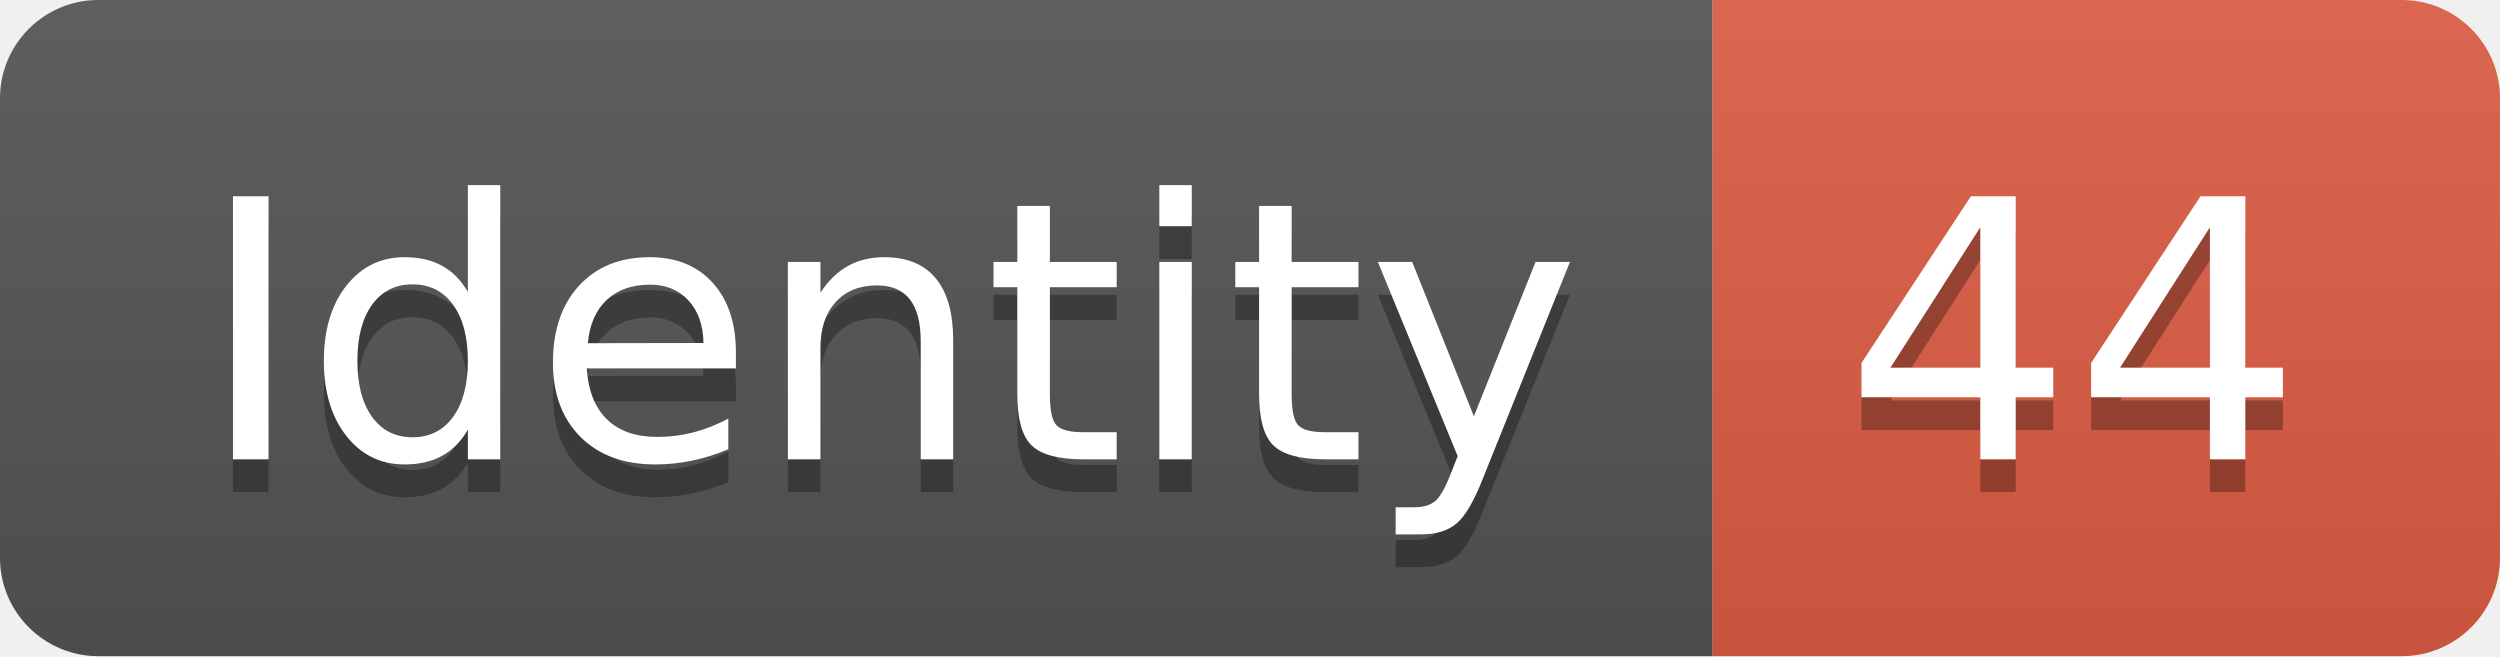
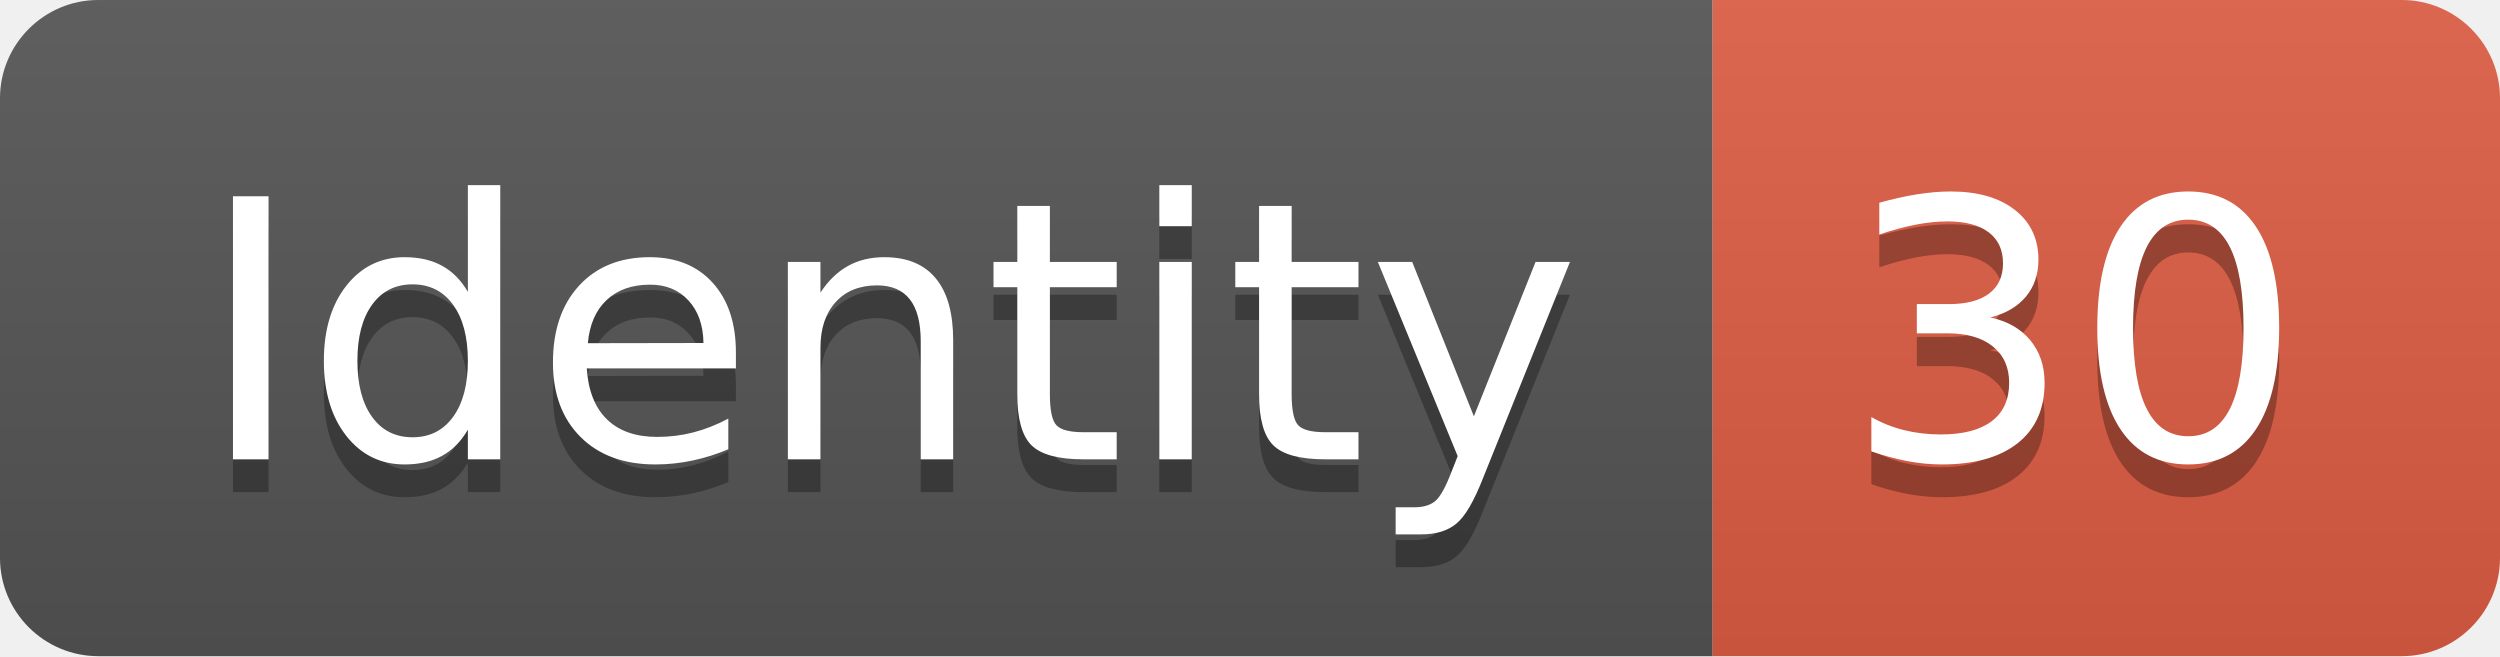
<svg xmlns="http://www.w3.org/2000/svg" width="76.2" height="20">
  <linearGradient id="smooth" x2="0" y2="100%">
    <stop offset="0" stop-color="#bbb" stop-opacity=".1" />
    <stop offset="1" stop-opacity=".1" />
  </linearGradient>
  <clipPath id="round">
    <rect width="76.2" height="20" rx="3" fill="#fff" />
  </clipPath>
  <g clip-path="url(#round)">
    <rect width="52.2" height="20" fill="#555" />
    <rect x="52.2" width="24.0" height="20" fill="#e05d44" />
    <rect width="76.2" height="20" fill="url(#smooth)" />
  </g>
  <g fill="#fff" text-anchor="middle" font-family="DejaVu Sans,Verdana,Geneva,sans-serif" font-size="110">
    <text x="271.0" y="150" fill="#010101" fill-opacity=".3" transform="scale(0.1)" textLength="422.0" lengthAdjust="spacing">Identity</text>
    <text x="271.0" y="140" transform="scale(0.1)" textLength="422.0" lengthAdjust="spacing">Identity</text>
-     <text x="632.0" y="150" fill="#010101" fill-opacity=".3" transform="scale(0.1)" textLength="140.0" lengthAdjust="spacing">44</text>
-     <text x="632.0" y="140" transform="scale(0.1)" textLength="140.0" lengthAdjust="spacing">44</text>
+     <text x="632.0" y="150" fill="#010101" fill-opacity=".3" transform="scale(0.1)" textLength="140.0" lengthAdjust="spacing">30</text>
+     <text x="632.0" y="140" transform="scale(0.1)" textLength="140.0" lengthAdjust="spacing">30</text>
  </g>
</svg>
